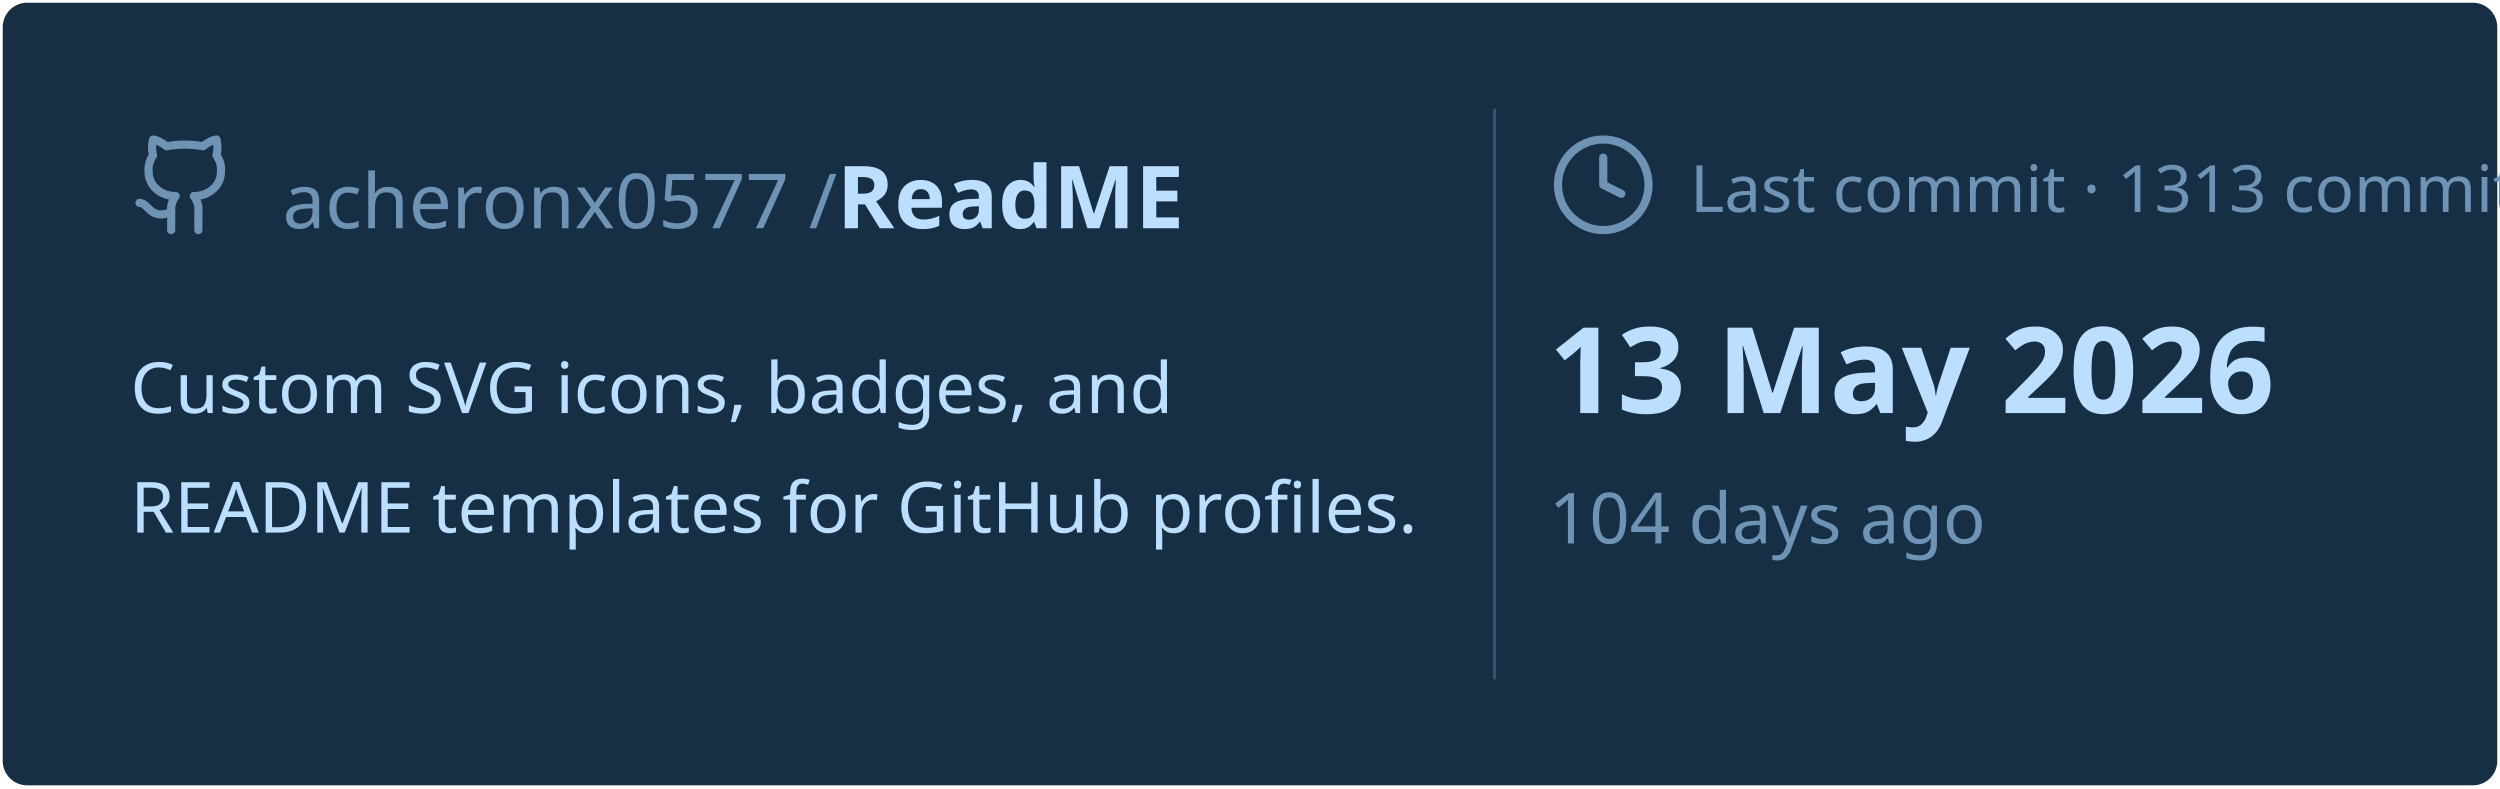
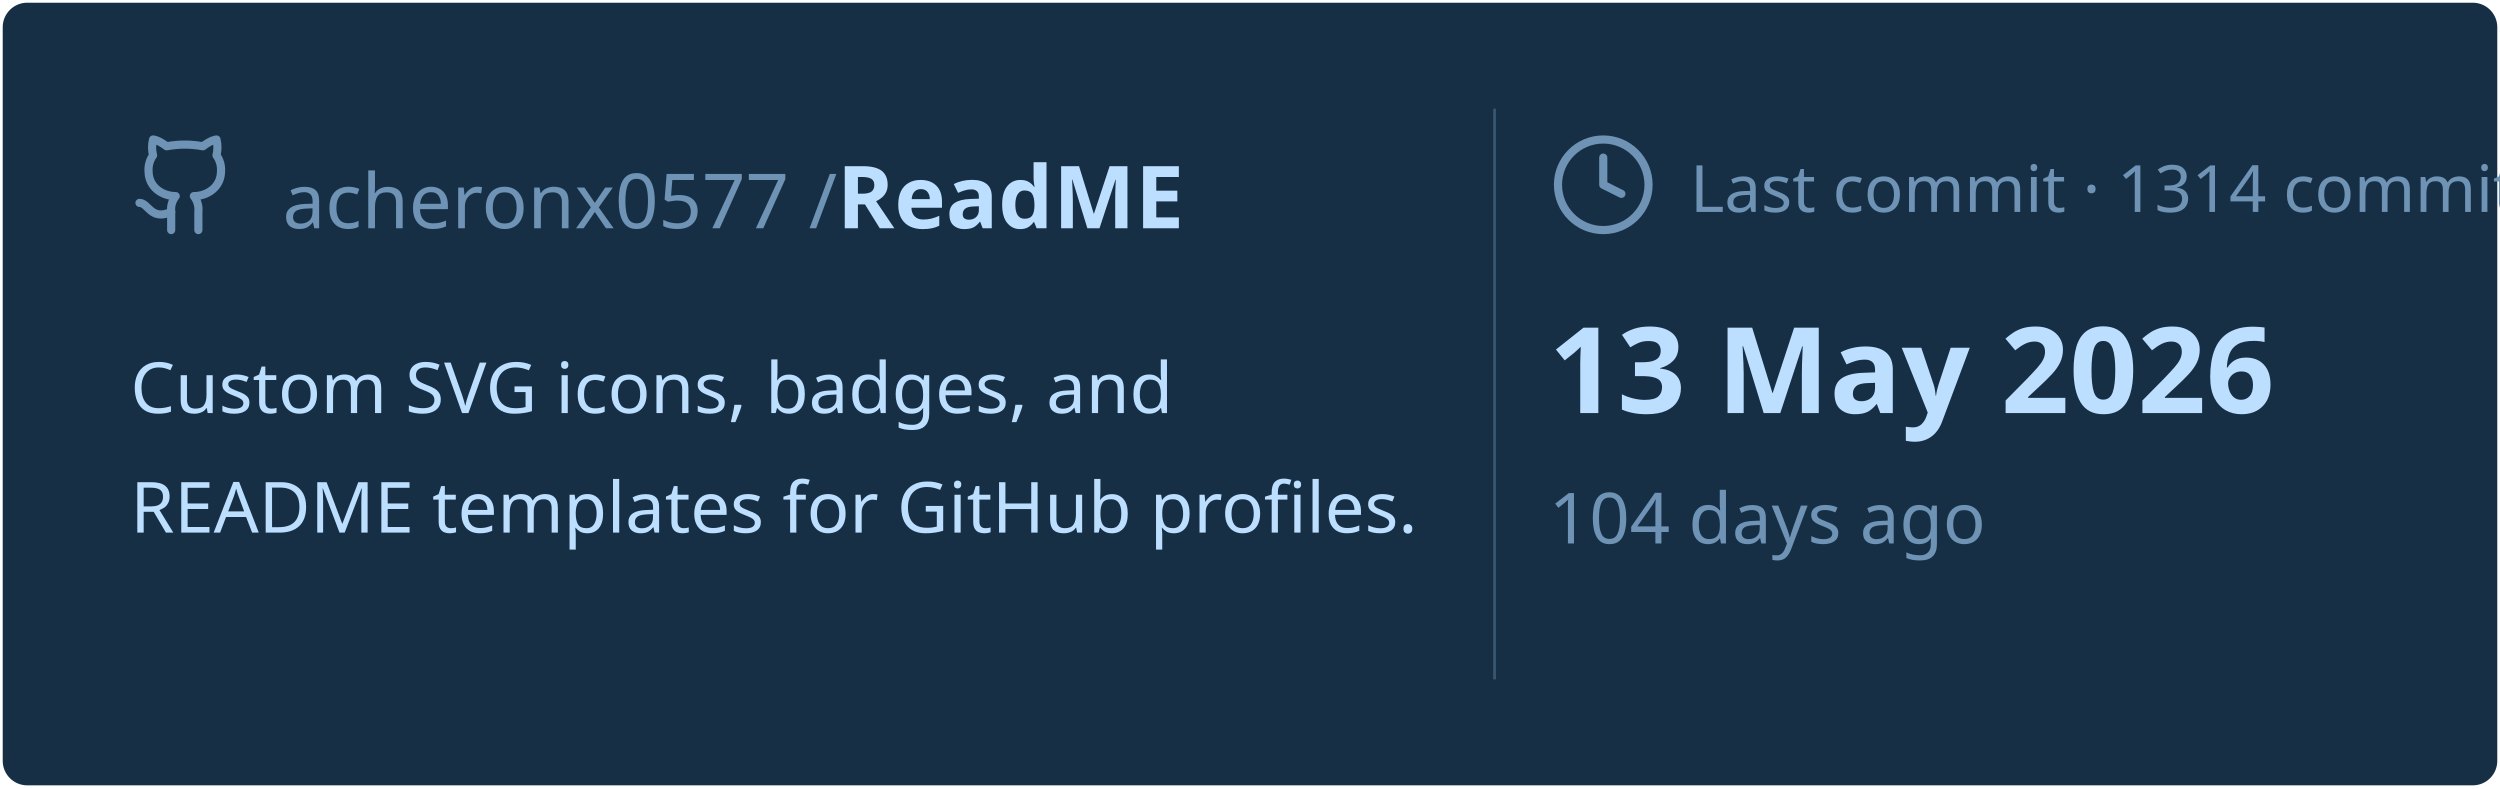
<svg xmlns="http://www.w3.org/2000/svg" viewBox="0 0 460 145" width="460px" height="145px">
  <rect stroke="#000000" stroke-opacity="0" fill="#172F45" rx="4.5" x="0.5" y="0.5" width="459" height="144" />
  <g transform="translate(24, 42)">
    <svg x="0" y="-18" width="20" height="20" viewBox="0 0 24 24" fill="none" stroke="#6E93B5" stroke-width="1.8" stroke-linecap="round" stroke-linejoin="round">
      <path d="M15 22v-4a4.8 4.8 0 0 0-1-3.5c3 0 6-2 6-5.5.08-1.25-.27-2.48-1-3.5.28-1.15.28-2.35 0-3.5 0 0-1 0-3 1.5-2.64-.5-5.36-.5-8 0C6 2 5 2 5 2c-.3 1.15-.3 2.35 0 3.5A5.403 5.403 0 0 0 4 9c0 3.5 3 5.5 6 5.5-.39.49-.68 1.05-.85 1.65-.17.6-.22 1.23-.15 1.85v4" />
      <path d="M9 18c-4.51 2-5-2-7-2" />
    </svg>
    <text x="28" y="0" font-family="&quot;Segoe UI&quot;, Ubuntu, sans-serif" font-size="14" font-weight="400" fill="#6E93B5">acheronx0577 /</text>
    <text x="130" y="0" font-family="&quot;Segoe UI&quot;, Ubuntu, sans-serif" font-size="16" font-weight="700" fill="#BDDFFF">ReadME</text>
  </g>
  <text x="24" y="76" font-family="&quot;Segoe UI&quot;, Ubuntu, sans-serif" font-size="13" font-weight="400" fill="#BDDFFF">Custom SVG icons, badges, and</text>
  <text x="24" y="98" font-family="&quot;Segoe UI&quot;, Ubuntu, sans-serif" font-size="13" font-weight="400" fill="#BDDFFF">README templates for GitHub profiles.</text>
  <line x1="275" y1="20" x2="275" y2="125" stroke="#6E93B5" stroke-width="0.5" stroke-opacity="0.4" />
  <svg x="285" y="24" width="20" height="20" viewBox="0 0 24 24" fill="none" stroke="#6E93B5" stroke-width="1.8" stroke-linecap="round" stroke-linejoin="round">
    <circle cx="12" cy="12" r="10" />
    <polyline points="12 6 12 12 16 14" />
  </svg>
-   <text x="311" y="39" font-family="&quot;Segoe UI&quot;, Ubuntu, sans-serif" font-size="12" font-weight="400" fill="#6E93B5">Last commit · 1313 commits</text>
+   <text x="311" y="39" font-family="&quot;Segoe UI&quot;, Ubuntu, sans-serif" font-size="12" font-weight="400" fill="#6E93B5">Last commit · 1314 commits</text>
  <text x="285" y="76" font-family="&quot;Segoe UI&quot;, Ubuntu, sans-serif" font-size="22" font-weight="700" fill="#BDDFFF">13 May 2026</text>
  <text x="285" y="100" font-family="&quot;Segoe UI&quot;, Ubuntu, sans-serif" font-size="13" font-weight="400" fill="#6E93B5">104 days ago</text>
</svg>
